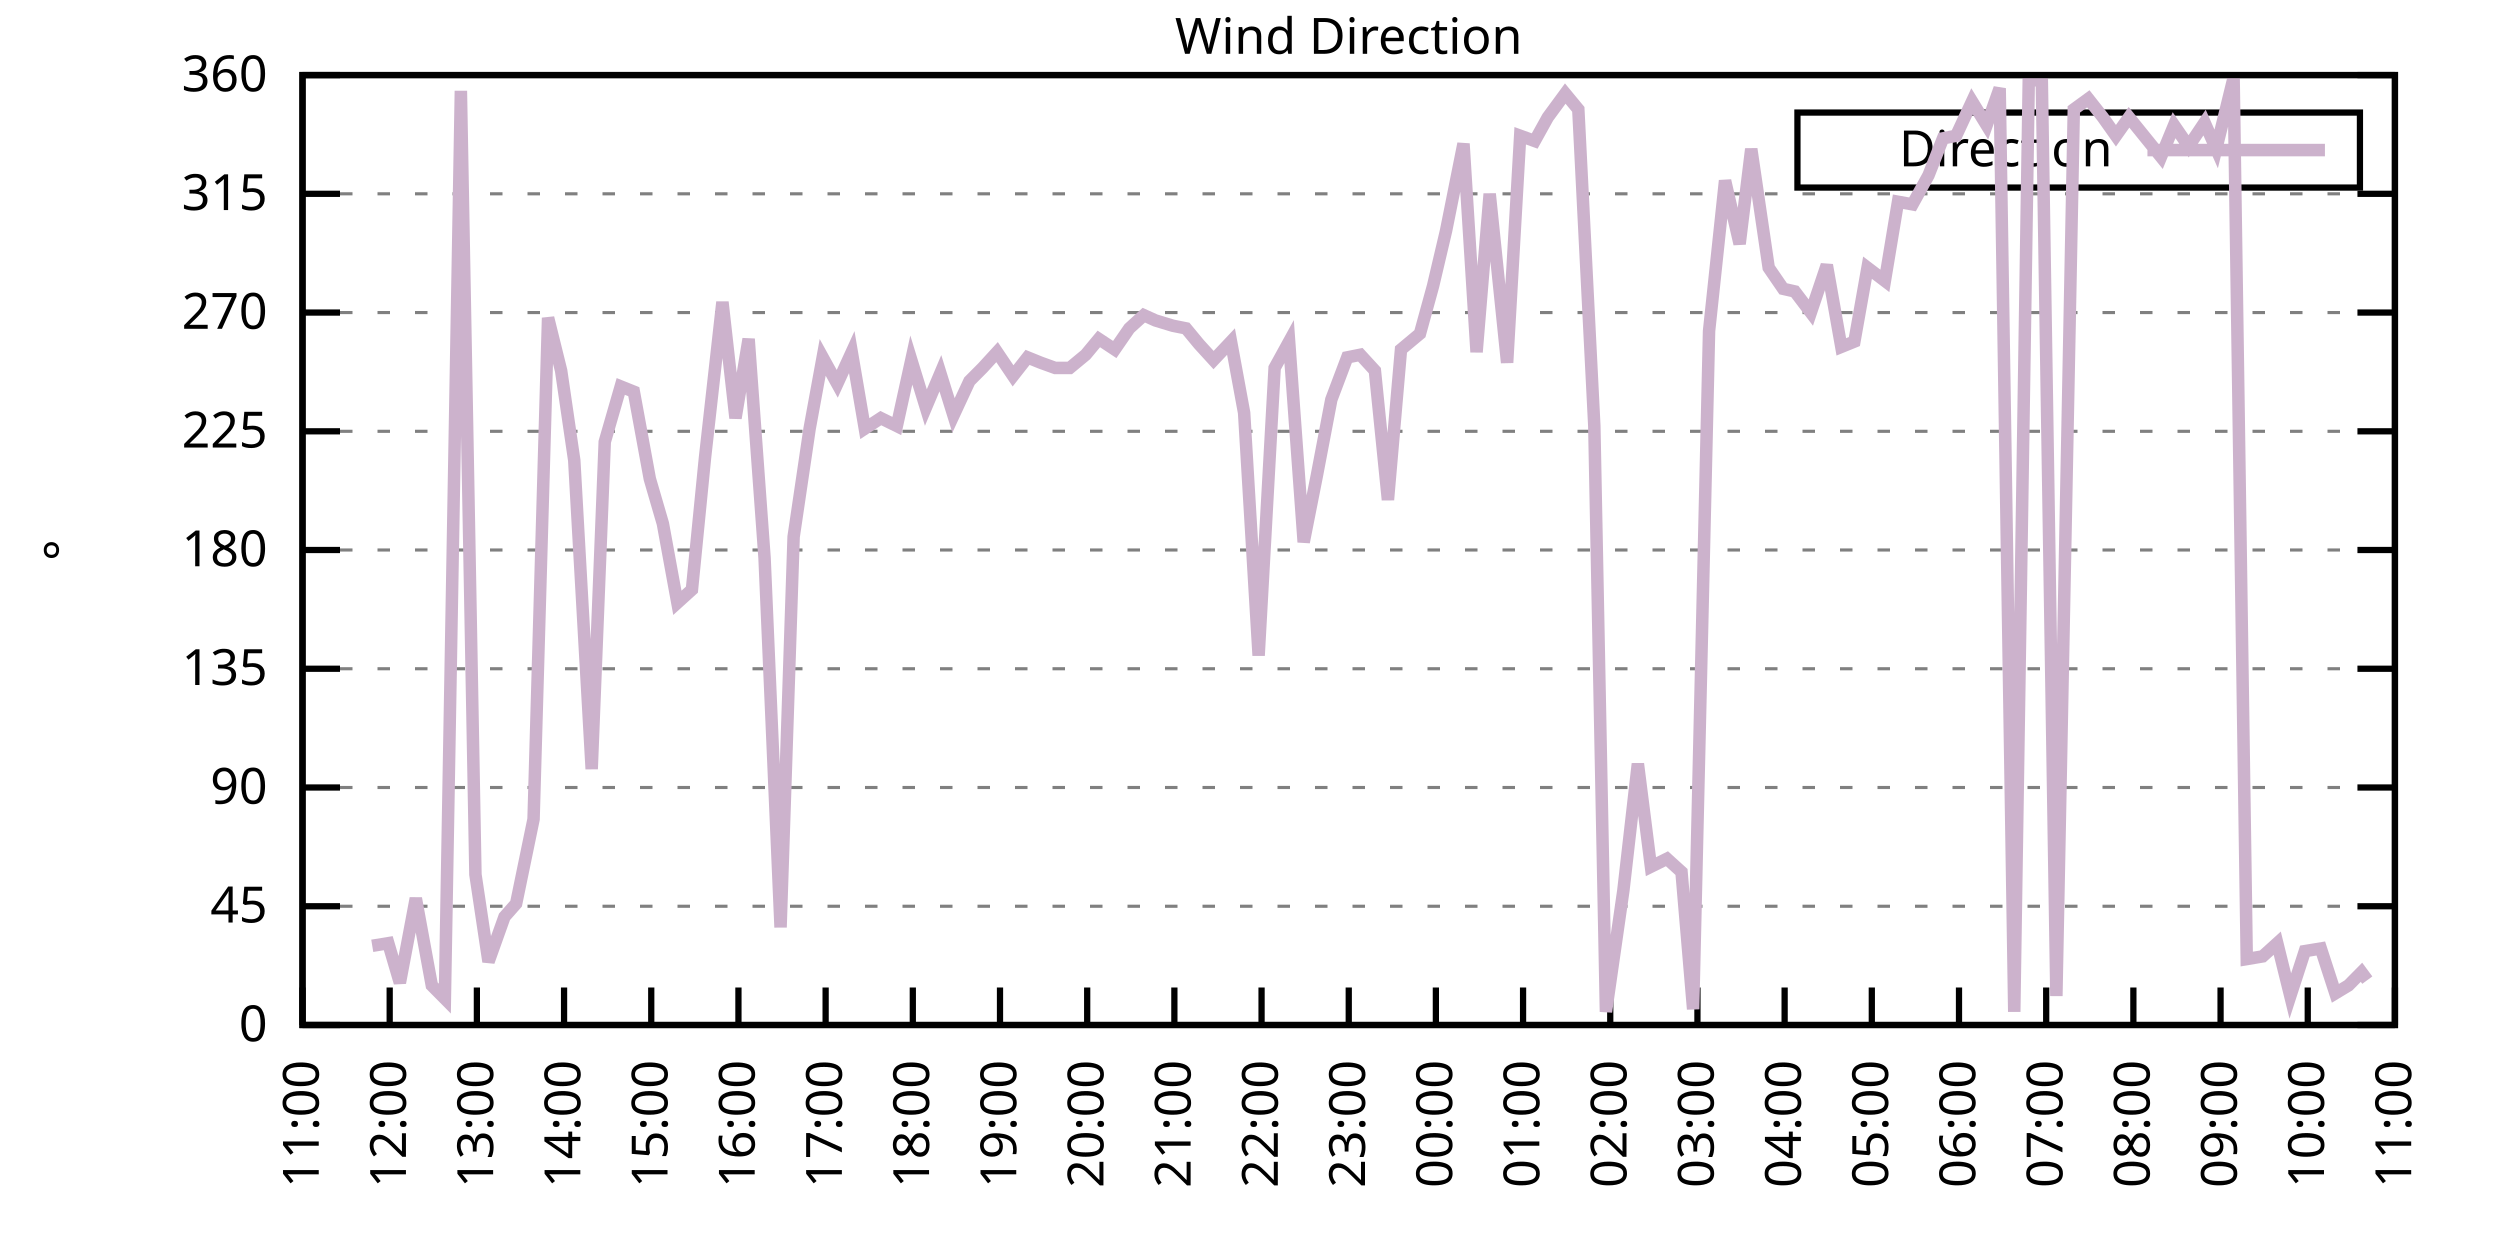
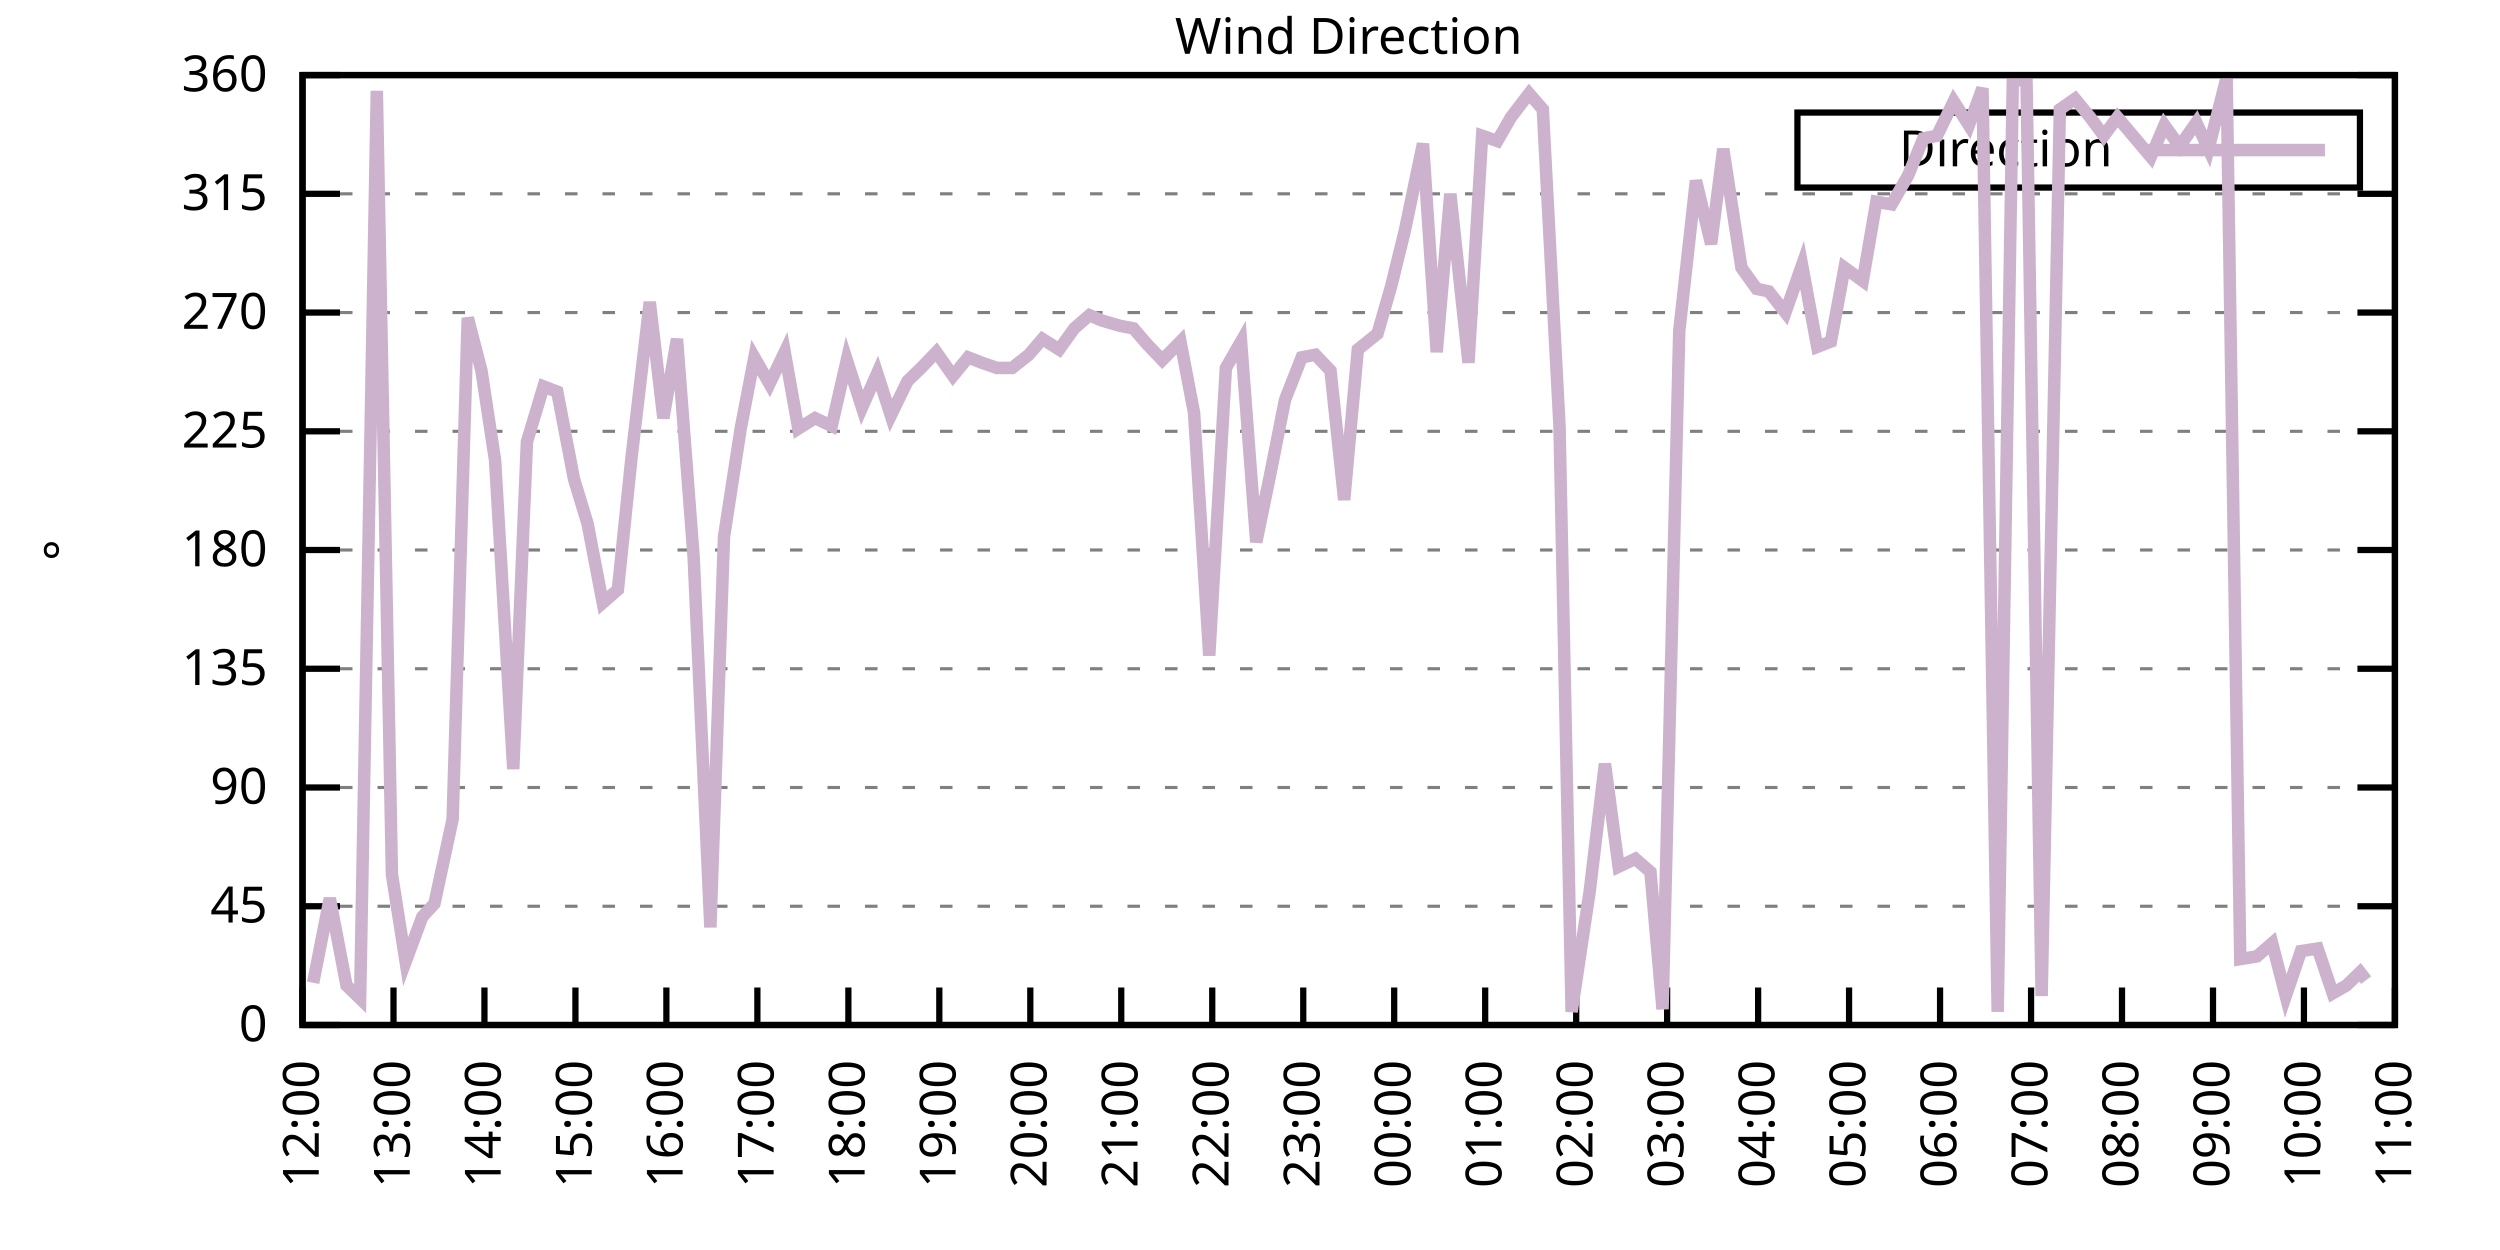
<svg xmlns="http://www.w3.org/2000/svg" xmlns:xlink="http://www.w3.org/1999/xlink" width="400" height="200" viewBox="0 0 400 200">
  <g id="gnuplot_canvas">
    <rect x="0" y="0" width="400" height="200" fill="none" />
    <defs>
      <circle id="gpDot" r="0.5" stroke-width="0.5" stroke="currentColor" />
      <path id="gpPt0" stroke-width="0.333" stroke="currentColor" d="M-1,0 h2 M0,-1 v2" />
      <path id="gpPt1" stroke-width="0.333" stroke="currentColor" d="M-1,-1 L1,1 M1,-1 L-1,1" />
      <path id="gpPt2" stroke-width="0.333" stroke="currentColor" d="M-1,0 L1,0 M0,-1 L0,1 M-1,-1 L1,1 M-1,1 L1,-1" />
      <rect id="gpPt3" stroke-width="0.333" stroke="currentColor" x="-1" y="-1" width="2" height="2" />
      <rect id="gpPt4" stroke-width="0.333" stroke="currentColor" fill="currentColor" x="-1" y="-1" width="2" height="2" />
      <circle id="gpPt5" stroke-width="0.333" stroke="currentColor" cx="0" cy="0" r="1" />
      <use xlink:href="#gpPt5" id="gpPt6" fill="currentColor" stroke="none" />
      <path id="gpPt7" stroke-width="0.333" stroke="currentColor" d="M0,-1.33 L-1.33,0.67 L1.33,0.67 z" />
      <use xlink:href="#gpPt7" id="gpPt8" fill="currentColor" stroke="none" />
      <use xlink:href="#gpPt7" id="gpPt9" stroke="currentColor" transform="rotate(180)" />
      <use xlink:href="#gpPt9" id="gpPt10" fill="currentColor" stroke="none" />
      <use xlink:href="#gpPt3" id="gpPt11" stroke="currentColor" transform="rotate(45)" />
      <use xlink:href="#gpPt11" id="gpPt12" fill="currentColor" stroke="none" />
      <path id="gpPt13" stroke-width="0.333" stroke="currentColor" d="M0,1.330 L1.265,0.411 L0.782,-1.067 L-0.782,-1.076 L-1.265,0.411 z" />
      <use xlink:href="#gpPt13" id="gpPt14" fill="currentColor" stroke="none" />
      <filter id="textbox" filterUnits="objectBoundingBox" x="0" y="0" height="1" width="1">
        <feFlood flood-color="white" flood-opacity="1" result="bgnd" />
        <feComposite in="SourceGraphic" in2="bgnd" operator="atop" />
      </filter>
      <filter id="greybox" filterUnits="objectBoundingBox" x="0" y="0" height="1" width="1">
        <feFlood flood-color="lightgrey" flood-opacity="1" result="grey" />
        <feComposite in="SourceGraphic" in2="grey" operator="atop" />
      </filter>
    </defs>
    <g fill="none" color="white" stroke="currentColor" stroke-width="1.00" stroke-linecap="butt" stroke-linejoin="miter">
</g>
    <g fill="none" color="black" stroke="currentColor" stroke-width="1.00" stroke-linecap="butt" stroke-linejoin="miter">
      <g stroke="none" shape-rendering="crispEdges">
        <polygon fill="rgb(255, 255, 255)" points="48.40,164.00 383.18,164.00 383.18,12.02 48.40,12.02 " />
      </g>
    </g>
    <g fill="none" color="black" stroke="currentColor" stroke-width="1.00" stroke-linecap="butt" stroke-linejoin="miter">
</g>
    <g fill="none" color="black" stroke="black" stroke-width="0.50" stroke-linecap="butt" stroke-linejoin="miter">
</g>
    <g fill="none" color="gray" stroke="currentColor" stroke-width="0.50" stroke-linecap="butt" stroke-linejoin="miter">
      <path stroke="gray" stroke-dasharray="2,4" class="gridline" d="M48.40,164.00 L383.19,164.00  " />
    </g>
    <g fill="none" color="gray" stroke="gray" stroke-width="1.00" stroke-linecap="butt" stroke-linejoin="miter">
</g>
    <g fill="none" color="black" stroke="currentColor" stroke-width="1.00" stroke-linecap="butt" stroke-linejoin="miter">
      <path stroke="black" d="M48.40,164.00 L54.40,164.00 M383.19,164.00 L377.19,164.00  " />
      <g transform="translate(42.80,166.60)" stroke="none" fill="black" font-family="Sans" font-size="8.00" text-anchor="end">
        <text>
          <tspan font-family="Sans"> 0</tspan>
        </text>
      </g>
    </g>
    <g fill="none" color="black" stroke="currentColor" stroke-width="1.00" stroke-linecap="butt" stroke-linejoin="miter">
</g>
    <g fill="none" color="black" stroke="black" stroke-width="0.50" stroke-linecap="butt" stroke-linejoin="miter">
</g>
    <g fill="none" color="gray" stroke="currentColor" stroke-width="0.50" stroke-linecap="butt" stroke-linejoin="miter">
      <path stroke="gray" stroke-dasharray="2,4" class="gridline" d="M48.40,145.00 L383.19,145.00  " />
    </g>
    <g fill="none" color="gray" stroke="gray" stroke-width="1.00" stroke-linecap="butt" stroke-linejoin="miter">
</g>
    <g fill="none" color="black" stroke="currentColor" stroke-width="1.00" stroke-linecap="butt" stroke-linejoin="miter">
      <path stroke="black" d="M48.40,145.00 L54.40,145.00 M383.19,145.00 L377.19,145.00  " />
      <g transform="translate(42.80,147.60)" stroke="none" fill="black" font-family="Sans" font-size="8.00" text-anchor="end">
        <text>
          <tspan font-family="Sans"> 45</tspan>
        </text>
      </g>
    </g>
    <g fill="none" color="black" stroke="currentColor" stroke-width="1.00" stroke-linecap="butt" stroke-linejoin="miter">
</g>
    <g fill="none" color="black" stroke="black" stroke-width="0.50" stroke-linecap="butt" stroke-linejoin="miter">
</g>
    <g fill="none" color="gray" stroke="currentColor" stroke-width="0.50" stroke-linecap="butt" stroke-linejoin="miter">
      <path stroke="gray" stroke-dasharray="2,4" class="gridline" d="M48.40,126.00 L383.19,126.00  " />
    </g>
    <g fill="none" color="gray" stroke="gray" stroke-width="1.00" stroke-linecap="butt" stroke-linejoin="miter">
</g>
    <g fill="none" color="black" stroke="currentColor" stroke-width="1.00" stroke-linecap="butt" stroke-linejoin="miter">
      <path stroke="black" d="M48.40,126.00 L54.40,126.00 M383.19,126.00 L377.19,126.00  " />
      <g transform="translate(42.80,128.60)" stroke="none" fill="black" font-family="Sans" font-size="8.00" text-anchor="end">
        <text>
          <tspan font-family="Sans"> 90</tspan>
        </text>
      </g>
    </g>
    <g fill="none" color="black" stroke="currentColor" stroke-width="1.00" stroke-linecap="butt" stroke-linejoin="miter">
</g>
    <g fill="none" color="black" stroke="black" stroke-width="0.50" stroke-linecap="butt" stroke-linejoin="miter">
</g>
    <g fill="none" color="gray" stroke="currentColor" stroke-width="0.50" stroke-linecap="butt" stroke-linejoin="miter">
      <path stroke="gray" stroke-dasharray="2,4" class="gridline" d="M48.40,107.00 L383.19,107.00  " />
    </g>
    <g fill="none" color="gray" stroke="gray" stroke-width="1.00" stroke-linecap="butt" stroke-linejoin="miter">
</g>
    <g fill="none" color="black" stroke="currentColor" stroke-width="1.00" stroke-linecap="butt" stroke-linejoin="miter">
      <path stroke="black" d="M48.40,107.00 L54.40,107.00 M383.19,107.00 L377.19,107.00  " />
      <g transform="translate(42.80,109.60)" stroke="none" fill="black" font-family="Sans" font-size="8.00" text-anchor="end">
        <text>
          <tspan font-family="Sans"> 135</tspan>
        </text>
      </g>
    </g>
    <g fill="none" color="black" stroke="currentColor" stroke-width="1.00" stroke-linecap="butt" stroke-linejoin="miter">
</g>
    <g fill="none" color="black" stroke="black" stroke-width="0.50" stroke-linecap="butt" stroke-linejoin="miter">
</g>
    <g fill="none" color="gray" stroke="currentColor" stroke-width="0.50" stroke-linecap="butt" stroke-linejoin="miter">
      <path stroke="gray" stroke-dasharray="2,4" class="gridline" d="M48.40,88.00 L383.19,88.00  " />
    </g>
    <g fill="none" color="gray" stroke="gray" stroke-width="1.00" stroke-linecap="butt" stroke-linejoin="miter">
</g>
    <g fill="none" color="black" stroke="currentColor" stroke-width="1.00" stroke-linecap="butt" stroke-linejoin="miter">
      <path stroke="black" d="M48.40,88.00 L54.40,88.00 M383.19,88.00 L377.19,88.00  " />
      <g transform="translate(42.80,90.60)" stroke="none" fill="black" font-family="Sans" font-size="8.00" text-anchor="end">
        <text>
          <tspan font-family="Sans"> 180</tspan>
        </text>
      </g>
    </g>
    <g fill="none" color="black" stroke="currentColor" stroke-width="1.00" stroke-linecap="butt" stroke-linejoin="miter">
</g>
    <g fill="none" color="black" stroke="black" stroke-width="0.50" stroke-linecap="butt" stroke-linejoin="miter">
</g>
    <g fill="none" color="gray" stroke="currentColor" stroke-width="0.50" stroke-linecap="butt" stroke-linejoin="miter">
      <path stroke="gray" stroke-dasharray="2,4" class="gridline" d="M48.40,69.01 L383.19,69.01  " />
    </g>
    <g fill="none" color="gray" stroke="gray" stroke-width="1.00" stroke-linecap="butt" stroke-linejoin="miter">
</g>
    <g fill="none" color="black" stroke="currentColor" stroke-width="1.00" stroke-linecap="butt" stroke-linejoin="miter">
      <path stroke="black" d="M48.40,69.01 L54.40,69.01 M383.19,69.01 L377.19,69.01  " />
      <g transform="translate(42.80,71.61)" stroke="none" fill="black" font-family="Sans" font-size="8.00" text-anchor="end">
        <text>
          <tspan font-family="Sans"> 225</tspan>
        </text>
      </g>
    </g>
    <g fill="none" color="black" stroke="currentColor" stroke-width="1.00" stroke-linecap="butt" stroke-linejoin="miter">
</g>
    <g fill="none" color="black" stroke="black" stroke-width="0.50" stroke-linecap="butt" stroke-linejoin="miter">
</g>
    <g fill="none" color="gray" stroke="currentColor" stroke-width="0.50" stroke-linecap="butt" stroke-linejoin="miter">
      <path stroke="gray" stroke-dasharray="2,4" class="gridline" d="M48.40,50.01 L383.19,50.01  " />
    </g>
    <g fill="none" color="gray" stroke="gray" stroke-width="1.00" stroke-linecap="butt" stroke-linejoin="miter">
</g>
    <g fill="none" color="black" stroke="currentColor" stroke-width="1.00" stroke-linecap="butt" stroke-linejoin="miter">
      <path stroke="black" d="M48.40,50.01 L54.40,50.01 M383.19,50.01 L377.19,50.01  " />
      <g transform="translate(42.80,52.61)" stroke="none" fill="black" font-family="Sans" font-size="8.00" text-anchor="end">
        <text>
          <tspan font-family="Sans"> 270</tspan>
        </text>
      </g>
    </g>
    <g fill="none" color="black" stroke="currentColor" stroke-width="1.00" stroke-linecap="butt" stroke-linejoin="miter">
</g>
    <g fill="none" color="black" stroke="black" stroke-width="0.50" stroke-linecap="butt" stroke-linejoin="miter">
</g>
    <g fill="none" color="gray" stroke="currentColor" stroke-width="0.50" stroke-linecap="butt" stroke-linejoin="miter">
      <path stroke="gray" stroke-dasharray="2,4" class="gridline" d="M48.40,31.01 L383.19,31.01  " />
    </g>
    <g fill="none" color="gray" stroke="gray" stroke-width="1.00" stroke-linecap="butt" stroke-linejoin="miter">
</g>
    <g fill="none" color="black" stroke="currentColor" stroke-width="1.00" stroke-linecap="butt" stroke-linejoin="miter">
      <path stroke="black" d="M48.40,31.01 L54.40,31.01 M383.19,31.01 L377.19,31.01  " />
      <g transform="translate(42.80,33.61)" stroke="none" fill="black" font-family="Sans" font-size="8.00" text-anchor="end">
        <text>
          <tspan font-family="Sans"> 315</tspan>
        </text>
      </g>
    </g>
    <g fill="none" color="black" stroke="currentColor" stroke-width="1.00" stroke-linecap="butt" stroke-linejoin="miter">
</g>
    <g fill="none" color="black" stroke="black" stroke-width="0.50" stroke-linecap="butt" stroke-linejoin="miter">
</g>
    <g fill="none" color="gray" stroke="currentColor" stroke-width="0.50" stroke-linecap="butt" stroke-linejoin="miter">
      <path stroke="gray" stroke-dasharray="2,4" class="gridline" d="M48.40,12.01 L383.19,12.01  " />
    </g>
    <g fill="none" color="gray" stroke="gray" stroke-width="1.00" stroke-linecap="butt" stroke-linejoin="miter">
</g>
    <g fill="none" color="black" stroke="currentColor" stroke-width="1.00" stroke-linecap="butt" stroke-linejoin="miter">
      <path stroke="black" d="M48.40,12.01 L54.40,12.01 M383.19,12.01 L377.19,12.01  " />
      <g transform="translate(42.80,14.61)" stroke="none" fill="black" font-family="Sans" font-size="8.00" text-anchor="end">
        <text>
          <tspan font-family="Sans"> 360</tspan>
        </text>
      </g>
    </g>
    <g fill="none" color="black" stroke="currentColor" stroke-width="1.00" stroke-linecap="butt" stroke-linejoin="miter">
      <path stroke="black" d="M48.40,164.00 L48.40,158.00  " />
      <g transform="translate(51.00,169.60) rotate(270.00)" stroke="none" fill="black" font-family="Sans" font-size="8.00" text-anchor="end">
        <text>
-           <tspan font-family="Sans">11:00</tspan>
-         </text>
-       </g>
-     </g>
-     <g fill="none" color="black" stroke="currentColor" stroke-width="1.00" stroke-linecap="butt" stroke-linejoin="miter">
-       <path stroke="black" d="M62.35,164.00 L62.35,158.00  " />
-       <g transform="translate(64.95,169.60) rotate(270.00)" stroke="none" fill="black" font-family="Sans" font-size="8.00" text-anchor="end">
-         <text>
          <tspan font-family="Sans">12:00</tspan>
        </text>
      </g>
    </g>
    <g fill="none" color="black" stroke="currentColor" stroke-width="1.00" stroke-linecap="butt" stroke-linejoin="miter">
-       <path stroke="black" d="M76.30,164.00 L76.30,158.00  " />
-       <g transform="translate(78.90,169.60) rotate(270.00)" stroke="none" fill="black" font-family="Sans" font-size="8.00" text-anchor="end">
+       <path stroke="black" d="M62.96,164.00 L62.96,158.00  " />
+       <g transform="translate(65.56,169.60) rotate(270.00)" stroke="none" fill="black" font-family="Sans" font-size="8.00" text-anchor="end">
        <text>
          <tspan font-family="Sans">13:00</tspan>
        </text>
      </g>
    </g>
    <g fill="none" color="black" stroke="currentColor" stroke-width="1.00" stroke-linecap="butt" stroke-linejoin="miter">
-       <path stroke="black" d="M90.25,164.00 L90.25,158.00  " />
-       <g transform="translate(92.85,169.60) rotate(270.00)" stroke="none" fill="black" font-family="Sans" font-size="8.00" text-anchor="end">
+       <path stroke="black" d="M77.51,164.00 L77.51,158.00  " />
+       <g transform="translate(80.11,169.60) rotate(270.00)" stroke="none" fill="black" font-family="Sans" font-size="8.00" text-anchor="end">
        <text>
          <tspan font-family="Sans">14:00</tspan>
        </text>
      </g>
    </g>
    <g fill="none" color="black" stroke="currentColor" stroke-width="1.00" stroke-linecap="butt" stroke-linejoin="miter">
-       <path stroke="black" d="M104.20,164.00 L104.20,158.00  " />
-       <g transform="translate(106.80,169.60) rotate(270.00)" stroke="none" fill="black" font-family="Sans" font-size="8.00" text-anchor="end">
+       <path stroke="black" d="M92.07,164.00 L92.07,158.00  " />
+       <g transform="translate(94.67,169.60) rotate(270.00)" stroke="none" fill="black" font-family="Sans" font-size="8.00" text-anchor="end">
        <text>
          <tspan font-family="Sans">15:00</tspan>
        </text>
      </g>
    </g>
    <g fill="none" color="black" stroke="currentColor" stroke-width="1.00" stroke-linecap="butt" stroke-linejoin="miter">
-       <path stroke="black" d="M118.15,164.00 L118.15,158.00  " />
-       <g transform="translate(120.75,169.60) rotate(270.00)" stroke="none" fill="black" font-family="Sans" font-size="8.00" text-anchor="end">
+       <path stroke="black" d="M106.62,164.00 L106.62,158.00  " />
+       <g transform="translate(109.22,169.60) rotate(270.00)" stroke="none" fill="black" font-family="Sans" font-size="8.00" text-anchor="end">
        <text>
          <tspan font-family="Sans">16:00</tspan>
        </text>
      </g>
    </g>
    <g fill="none" color="black" stroke="currentColor" stroke-width="1.00" stroke-linecap="butt" stroke-linejoin="miter">
-       <path stroke="black" d="M132.10,164.00 L132.10,158.00  " />
-       <g transform="translate(134.70,169.60) rotate(270.00)" stroke="none" fill="black" font-family="Sans" font-size="8.00" text-anchor="end">
+       <path stroke="black" d="M121.18,164.00 L121.18,158.00  " />
+       <g transform="translate(123.78,169.60) rotate(270.00)" stroke="none" fill="black" font-family="Sans" font-size="8.00" text-anchor="end">
        <text>
          <tspan font-family="Sans">17:00</tspan>
        </text>
      </g>
    </g>
    <g fill="none" color="black" stroke="currentColor" stroke-width="1.00" stroke-linecap="butt" stroke-linejoin="miter">
-       <path stroke="black" d="M146.05,164.00 L146.05,158.00  " />
-       <g transform="translate(148.65,169.60) rotate(270.00)" stroke="none" fill="black" font-family="Sans" font-size="8.00" text-anchor="end">
+       <path stroke="black" d="M135.74,164.00 L135.74,158.00  " />
+       <g transform="translate(138.34,169.60) rotate(270.00)" stroke="none" fill="black" font-family="Sans" font-size="8.00" text-anchor="end">
        <text>
          <tspan font-family="Sans">18:00</tspan>
        </text>
      </g>
    </g>
    <g fill="none" color="black" stroke="currentColor" stroke-width="1.00" stroke-linecap="butt" stroke-linejoin="miter">
-       <path stroke="black" d="M160.00,164.00 L160.00,158.00  " />
-       <g transform="translate(162.60,169.60) rotate(270.00)" stroke="none" fill="black" font-family="Sans" font-size="8.00" text-anchor="end">
+       <path stroke="black" d="M150.29,164.00 L150.29,158.00  " />
+       <g transform="translate(152.89,169.60) rotate(270.00)" stroke="none" fill="black" font-family="Sans" font-size="8.00" text-anchor="end">
        <text>
          <tspan font-family="Sans">19:00</tspan>
        </text>
      </g>
    </g>
    <g fill="none" color="black" stroke="currentColor" stroke-width="1.00" stroke-linecap="butt" stroke-linejoin="miter">
-       <path stroke="black" d="M173.95,164.00 L173.95,158.00  " />
-       <g transform="translate(176.55,169.60) rotate(270.00)" stroke="none" fill="black" font-family="Sans" font-size="8.00" text-anchor="end">
+       <path stroke="black" d="M164.85,164.00 L164.85,158.00  " />
+       <g transform="translate(167.45,169.60) rotate(270.00)" stroke="none" fill="black" font-family="Sans" font-size="8.00" text-anchor="end">
        <text>
          <tspan font-family="Sans">20:00</tspan>
        </text>
      </g>
    </g>
    <g fill="none" color="black" stroke="currentColor" stroke-width="1.00" stroke-linecap="butt" stroke-linejoin="miter">
-       <path stroke="black" d="M187.90,164.00 L187.90,158.00  " />
-       <g transform="translate(190.50,169.60) rotate(270.00)" stroke="none" fill="black" font-family="Sans" font-size="8.00" text-anchor="end">
+       <path stroke="black" d="M179.40,164.00 L179.40,158.00  " />
+       <g transform="translate(182.00,169.60) rotate(270.00)" stroke="none" fill="black" font-family="Sans" font-size="8.00" text-anchor="end">
        <text>
          <tspan font-family="Sans">21:00</tspan>
        </text>
      </g>
    </g>
    <g fill="none" color="black" stroke="currentColor" stroke-width="1.00" stroke-linecap="butt" stroke-linejoin="miter">
-       <path stroke="black" d="M201.85,164.00 L201.85,158.00  " />
-       <g transform="translate(204.45,169.60) rotate(270.00)" stroke="none" fill="black" font-family="Sans" font-size="8.00" text-anchor="end">
+       <path stroke="black" d="M193.96,164.00 L193.96,158.00  " />
+       <g transform="translate(196.56,169.60) rotate(270.00)" stroke="none" fill="black" font-family="Sans" font-size="8.00" text-anchor="end">
        <text>
          <tspan font-family="Sans">22:00</tspan>
        </text>
      </g>
    </g>
    <g fill="none" color="black" stroke="currentColor" stroke-width="1.00" stroke-linecap="butt" stroke-linejoin="miter">
-       <path stroke="black" d="M215.80,164.00 L215.80,158.00  " />
-       <g transform="translate(218.40,169.60) rotate(270.00)" stroke="none" fill="black" font-family="Sans" font-size="8.00" text-anchor="end">
+       <path stroke="black" d="M208.52,164.00 L208.52,158.00  " />
+       <g transform="translate(211.12,169.60) rotate(270.00)" stroke="none" fill="black" font-family="Sans" font-size="8.00" text-anchor="end">
        <text>
          <tspan font-family="Sans">23:00</tspan>
        </text>
      </g>
    </g>
    <g fill="none" color="black" stroke="currentColor" stroke-width="1.00" stroke-linecap="butt" stroke-linejoin="miter">
-       <path stroke="black" d="M229.74,164.00 L229.74,158.00  " />
-       <g transform="translate(232.34,169.60) rotate(270.00)" stroke="none" fill="black" font-family="Sans" font-size="8.00" text-anchor="end">
+       <path stroke="black" d="M223.07,164.00 L223.07,158.00  " />
+       <g transform="translate(225.67,169.60) rotate(270.00)" stroke="none" fill="black" font-family="Sans" font-size="8.00" text-anchor="end">
        <text>
          <tspan font-family="Sans">00:00</tspan>
        </text>
      </g>
    </g>
    <g fill="none" color="black" stroke="currentColor" stroke-width="1.00" stroke-linecap="butt" stroke-linejoin="miter">
-       <path stroke="black" d="M243.69,164.00 L243.69,158.00  " />
-       <g transform="translate(246.29,169.60) rotate(270.00)" stroke="none" fill="black" font-family="Sans" font-size="8.00" text-anchor="end">
+       <path stroke="black" d="M237.63,164.00 L237.63,158.00  " />
+       <g transform="translate(240.23,169.60) rotate(270.00)" stroke="none" fill="black" font-family="Sans" font-size="8.00" text-anchor="end">
        <text>
          <tspan font-family="Sans">01:00</tspan>
        </text>
      </g>
    </g>
    <g fill="none" color="black" stroke="currentColor" stroke-width="1.00" stroke-linecap="butt" stroke-linejoin="miter">
-       <path stroke="black" d="M257.64,164.00 L257.64,158.00  " />
-       <g transform="translate(260.24,169.60) rotate(270.00)" stroke="none" fill="black" font-family="Sans" font-size="8.00" text-anchor="end">
+       <path stroke="black" d="M252.19,164.00 L252.19,158.00  " />
+       <g transform="translate(254.79,169.60) rotate(270.00)" stroke="none" fill="black" font-family="Sans" font-size="8.00" text-anchor="end">
        <text>
          <tspan font-family="Sans">02:00</tspan>
        </text>
      </g>
    </g>
    <g fill="none" color="black" stroke="currentColor" stroke-width="1.00" stroke-linecap="butt" stroke-linejoin="miter">
-       <path stroke="black" d="M271.59,164.00 L271.59,158.00  " />
-       <g transform="translate(274.19,169.60) rotate(270.00)" stroke="none" fill="black" font-family="Sans" font-size="8.00" text-anchor="end">
+       <path stroke="black" d="M266.74,164.00 L266.74,158.00  " />
+       <g transform="translate(269.34,169.60) rotate(270.00)" stroke="none" fill="black" font-family="Sans" font-size="8.00" text-anchor="end">
        <text>
          <tspan font-family="Sans">03:00</tspan>
        </text>
      </g>
    </g>
    <g fill="none" color="black" stroke="currentColor" stroke-width="1.00" stroke-linecap="butt" stroke-linejoin="miter">
-       <path stroke="black" d="M285.54,164.00 L285.54,158.00  " />
-       <g transform="translate(288.14,169.60) rotate(270.00)" stroke="none" fill="black" font-family="Sans" font-size="8.00" text-anchor="end">
+       <path stroke="black" d="M281.30,164.00 L281.30,158.00  " />
+       <g transform="translate(283.90,169.60) rotate(270.00)" stroke="none" fill="black" font-family="Sans" font-size="8.00" text-anchor="end">
        <text>
          <tspan font-family="Sans">04:00</tspan>
        </text>
      </g>
    </g>
    <g fill="none" color="black" stroke="currentColor" stroke-width="1.00" stroke-linecap="butt" stroke-linejoin="miter">
-       <path stroke="black" d="M299.49,164.00 L299.49,158.00  " />
-       <g transform="translate(302.09,169.60) rotate(270.00)" stroke="none" fill="black" font-family="Sans" font-size="8.00" text-anchor="end">
+       <path stroke="black" d="M295.85,164.00 L295.85,158.00  " />
+       <g transform="translate(298.45,169.60) rotate(270.00)" stroke="none" fill="black" font-family="Sans" font-size="8.00" text-anchor="end">
        <text>
          <tspan font-family="Sans">05:00</tspan>
        </text>
      </g>
    </g>
    <g fill="none" color="black" stroke="currentColor" stroke-width="1.00" stroke-linecap="butt" stroke-linejoin="miter">
-       <path stroke="black" d="M313.44,164.00 L313.44,158.00  " />
-       <g transform="translate(316.04,169.60) rotate(270.00)" stroke="none" fill="black" font-family="Sans" font-size="8.00" text-anchor="end">
+       <path stroke="black" d="M310.41,164.00 L310.41,158.00  " />
+       <g transform="translate(313.01,169.60) rotate(270.00)" stroke="none" fill="black" font-family="Sans" font-size="8.00" text-anchor="end">
        <text>
          <tspan font-family="Sans">06:00</tspan>
        </text>
      </g>
    </g>
    <g fill="none" color="black" stroke="currentColor" stroke-width="1.00" stroke-linecap="butt" stroke-linejoin="miter">
-       <path stroke="black" d="M327.39,164.00 L327.39,158.00  " />
-       <g transform="translate(329.99,169.60) rotate(270.00)" stroke="none" fill="black" font-family="Sans" font-size="8.00" text-anchor="end">
+       <path stroke="black" d="M324.97,164.00 L324.97,158.00  " />
+       <g transform="translate(327.57,169.60) rotate(270.00)" stroke="none" fill="black" font-family="Sans" font-size="8.00" text-anchor="end">
        <text>
          <tspan font-family="Sans">07:00</tspan>
        </text>
      </g>
    </g>
    <g fill="none" color="black" stroke="currentColor" stroke-width="1.00" stroke-linecap="butt" stroke-linejoin="miter">
-       <path stroke="black" d="M341.34,164.00 L341.34,158.00  " />
-       <g transform="translate(343.94,169.60) rotate(270.00)" stroke="none" fill="black" font-family="Sans" font-size="8.00" text-anchor="end">
+       <path stroke="black" d="M339.52,164.00 L339.52,158.00  " />
+       <g transform="translate(342.12,169.60) rotate(270.00)" stroke="none" fill="black" font-family="Sans" font-size="8.00" text-anchor="end">
        <text>
          <tspan font-family="Sans">08:00</tspan>
        </text>
      </g>
    </g>
    <g fill="none" color="black" stroke="currentColor" stroke-width="1.00" stroke-linecap="butt" stroke-linejoin="miter">
-       <path stroke="black" d="M355.29,164.00 L355.29,158.00  " />
-       <g transform="translate(357.89,169.60) rotate(270.00)" stroke="none" fill="black" font-family="Sans" font-size="8.00" text-anchor="end">
+       <path stroke="black" d="M354.08,164.00 L354.08,158.00  " />
+       <g transform="translate(356.68,169.60) rotate(270.00)" stroke="none" fill="black" font-family="Sans" font-size="8.00" text-anchor="end">
        <text>
          <tspan font-family="Sans">09:00</tspan>
        </text>
      </g>
    </g>
    <g fill="none" color="black" stroke="currentColor" stroke-width="1.00" stroke-linecap="butt" stroke-linejoin="miter">
-       <path stroke="black" d="M369.24,164.00 L369.24,158.00  " />
-       <g transform="translate(371.84,169.60) rotate(270.00)" stroke="none" fill="black" font-family="Sans" font-size="8.00" text-anchor="end">
+       <path stroke="black" d="M368.63,164.00 L368.63,158.00  " />
+       <g transform="translate(371.23,169.60) rotate(270.00)" stroke="none" fill="black" font-family="Sans" font-size="8.00" text-anchor="end">
        <text>
          <tspan font-family="Sans">10:00</tspan>
        </text>
      </g>
    </g>
    <g fill="none" color="black" stroke="currentColor" stroke-width="1.00" stroke-linecap="butt" stroke-linejoin="miter">
      <path stroke="black" d="M383.19,164.00 L383.19,158.00  " />
      <g transform="translate(385.79,169.60) rotate(270.00)" stroke="none" fill="black" font-family="Sans" font-size="8.00" text-anchor="end">
        <text>
          <tspan font-family="Sans">11:00</tspan>
        </text>
      </g>
    </g>
    <g fill="none" color="black" stroke="currentColor" stroke-width="1.00" stroke-linecap="butt" stroke-linejoin="miter">
</g>
    <g fill="none" color="black" stroke="currentColor" stroke-width="1.00" stroke-linecap="butt" stroke-linejoin="miter">
      <path stroke="black" d="M48.40,12.01 L48.40,164.00 L383.19,164.00 L383.19,12.01 L48.40,12.01 Z  " />
    </g>
    <g fill="none" color="black" stroke="currentColor" stroke-width="1.00" stroke-linecap="butt" stroke-linejoin="miter">
</g>
    <g fill="none" color="black" stroke="currentColor" stroke-width="1.00" stroke-linecap="butt" stroke-linejoin="miter">
      <path stroke="black" d="M287.59,30.01 L287.59,18.01 L377.59,18.01 L377.59,30.01 L287.59,30.01 Z  " />
    </g>
    <g id="Wind_direction_plot_1">
      <g fill="none" color="white" stroke="black" stroke-width="2.00" stroke-linecap="butt" stroke-linejoin="miter">
</g>
      <g fill="none" color="black" stroke="currentColor" stroke-width="2.00" stroke-linecap="butt" stroke-linejoin="miter">
        <g transform="translate(337.99,26.61)" stroke="none" fill="black" font-family="Sans" font-size="8.00" text-anchor="end">
          <text>
            <tspan font-family="Sans">Direction</tspan>
          </text>
        </g>
      </g>
      <g fill="none" color="black" stroke="currentColor" stroke-width="2.00" stroke-linecap="butt" stroke-linejoin="miter">
-         <path stroke="rgb(204, 178, 204)" d="M343.59,24.01 L371.99,24.01 M59.56,151.33 L62.12,150.91 L63.98,157.24 L66.53,143.73 L69.09,157.67 L71.18,159.78   L73.74,14.54 L76.07,139.93 L78.16,153.87 L80.72,146.69 L82.58,144.58 L85.37,131.07 L87.69,50.85 L89.78,59.30   L91.88,73.65 L94.67,123.05 L96.76,70.70 L99.32,61.83 L101.41,62.67 L103.97,76.61 L106.06,83.78 L108.38,96.45   L110.71,94.34 L112.80,73.23 L115.59,48.32 L117.68,66.90 L119.78,54.23 L122.33,89.27 L124.89,148.38 L126.98,85.89   L129.54,68.58 L131.63,57.18 L133.96,61.41 L136.28,56.34 L138.37,68.58 L140.93,66.90 L143.49,68.16 L145.81,57.61   L148.14,65.21 L150.46,59.72 L152.56,66.47 L155.11,60.98 L157.21,58.87 L159.53,56.34 L162.09,60.14 L164.41,57.18   L166.51,58.03 L168.83,58.87 L171.16,58.87 L173.71,56.76 L175.81,54.23 L178.36,55.92 L180.69,52.54 L183.01,50.43   L184.87,51.27 L187.66,52.12 L189.76,52.54 L191.85,55.07 L194.17,57.61 L196.96,54.65 L199.06,66.05 L201.38,104.89   L203.94,58.87 L206.26,54.65 L208.59,86.74 L210.68,76.18 L213.01,63.94 L215.56,57.18 L217.65,56.76 L219.98,59.30   L222.07,79.98 L224.16,55.92 L227.19,53.39 L229.28,45.79 L231.37,36.92 L234.16,22.99 L236.25,56.34 L238.35,31.01   L241.14,58.03 L243.23,21.72 L245.55,22.56 L247.65,18.77 L250.44,14.97 L252.53,17.50 L255.09,68.16 L256.95,161.89   L259.74,142.47 L262.06,122.20 L264.15,138.67 L266.71,137.40 L269.04,139.51 L270.90,161.47 L273.45,52.96 L276.01,28.90   L278.34,39.03 L280.20,23.83 L282.99,42.83 L285.31,46.21 L287.17,46.63 L289.73,50.01 L292.29,42.41 L294.61,55.50   L296.70,54.65 L298.80,42.83 L301.58,44.94 L303.68,32.28 L306.00,32.70 L308.56,28.05 L310.88,22.14 L312.98,21.72   L315.53,16.23 L317.86,20.03 L319.95,14.12 L322.28,161.89 L324.60,12.85 L326.69,12.85 L329.02,159.36 L331.81,17.50   L334.13,15.81 L336.46,18.77 L338.55,21.72 L340.64,18.77 L345.76,25.10 L347.85,20.03 L350.18,23.41 L352.73,19.61   L354.59,23.83 L357.38,12.43 L359.48,153.45 L362.03,153.02 L364.36,150.91 L366.45,159.36 L368.78,152.18 L371.33,151.76   L373.66,158.93 L375.75,157.67 L377.84,155.56 L378.77,156.82  " />
+         <path stroke="rgb(204, 178, 204)" d="M343.59,24.01 L371.99,24.01 M50.10,157.24 L52.77,143.73 L55.44,157.67 L57.62,159.78 L60.29,14.54 L62.71,139.93   L64.90,153.87 L67.57,146.69 L69.51,144.58 L72.42,131.07 L74.84,50.85 L77.03,59.30 L79.21,73.65 L82.12,123.05   L84.31,70.70 L86.97,61.83 L89.16,62.67 L91.83,76.61 L94.01,83.78 L96.44,96.45 L98.86,94.34 L101.04,73.23   L103.96,48.32 L106.14,66.90 L108.32,54.23 L110.99,89.27 L113.66,148.38 L115.84,85.89 L118.51,68.58 L120.70,57.18   L123.12,61.41 L125.55,56.34 L127.73,68.58 L130.40,66.90 L133.07,68.16 L135.49,57.61 L137.92,65.21 L140.35,59.72   L142.53,66.47 L145.20,60.98 L147.38,58.87 L149.81,56.34 L152.48,60.14 L154.90,57.18 L157.09,58.03 L159.51,58.87   L161.94,58.87 L164.61,56.76 L166.79,54.23 L169.46,55.92 L171.88,52.54 L174.31,50.43 L176.25,51.27 L179.16,52.12   L181.35,52.54 L183.53,55.07 L185.96,57.61 L188.87,54.65 L191.05,66.05 L193.48,104.89 L196.14,58.87 L198.57,54.65   L201.00,86.74 L203.18,76.18 L205.61,63.94 L208.27,57.18 L210.46,56.76 L212.88,59.30 L215.07,79.98 L217.25,55.92   L220.40,53.39 L222.59,45.79 L224.77,36.92 L227.68,22.99 L229.87,56.34 L232.05,31.01 L234.96,58.03 L237.14,21.72   L239.57,22.56 L241.75,18.77 L244.66,14.97 L246.85,17.50 L249.52,68.16 L251.46,161.89 L254.37,142.47 L256.79,122.20   L258.98,138.67 L261.65,137.40 L264.07,139.51 L266.01,161.47 L268.68,52.96 L271.35,28.90 L273.78,39.03 L275.72,23.83   L278.63,42.83 L281.05,46.21 L283.00,46.63 L285.66,50.01 L288.33,42.41 L290.76,55.50 L292.94,54.65 L295.13,42.83   L298.04,44.94 L300.22,32.28 L302.65,32.70 L305.31,28.05 L307.74,22.14 L309.92,21.72 L312.59,16.23 L315.02,20.03   L317.20,14.12 L319.63,161.89 L322.05,12.85 L324.24,12.85 L326.66,159.36 L329.58,17.50 L332.00,15.81 L334.43,18.77   L336.61,21.72 L338.79,18.77 L344.13,25.10 L346.31,20.03 L348.74,23.41 L351.41,19.61 L353.35,23.83 L356.26,12.43   L358.44,153.45 L361.11,153.02 L363.54,150.91 L365.72,159.36 L368.15,152.18 L370.82,151.76 L373.24,158.93 L375.43,157.67   L377.61,155.56 L378.58,156.82  " />
      </g>
    </g>
    <g fill="none" color="black" stroke="currentColor" stroke-width="2.00" stroke-linecap="butt" stroke-linejoin="miter">
</g>
    <g fill="none" color="black" stroke="black" stroke-width="1.00" stroke-linecap="butt" stroke-linejoin="miter">
</g>
    <g fill="none" color="black" stroke="currentColor" stroke-width="1.00" stroke-linecap="butt" stroke-linejoin="miter">
      <path stroke="black" d="M48.40,12.01 L48.40,164.00 L383.19,164.00 L383.19,12.01 L48.40,12.01 Z  " />
      <g transform="translate(12.80,88.01) rotate(270.00)" stroke="none" fill="black" font-family="Sans" font-size="8.00" text-anchor="middle">
        <text>
          <tspan font-family="Sans">°</tspan>
        </text>
      </g>
    </g>
    <g fill="none" color="black" stroke="currentColor" stroke-width="1.00" stroke-linecap="butt" stroke-linejoin="miter">
</g>
    <g fill="none" color="black" stroke="currentColor" stroke-width="1.00" stroke-linecap="butt" stroke-linejoin="miter">
      <g transform="translate(215.79,8.61)" stroke="none" fill="black" font-family="Sans" font-size="8.00" text-anchor="middle">
        <text>
          <tspan font-family="Sans">Wind Direction</tspan>
        </text>
      </g>
    </g>
    <g fill="none" color="black" stroke="currentColor" stroke-width="1.00" stroke-linecap="butt" stroke-linejoin="miter">
</g>
  </g>
</svg>
